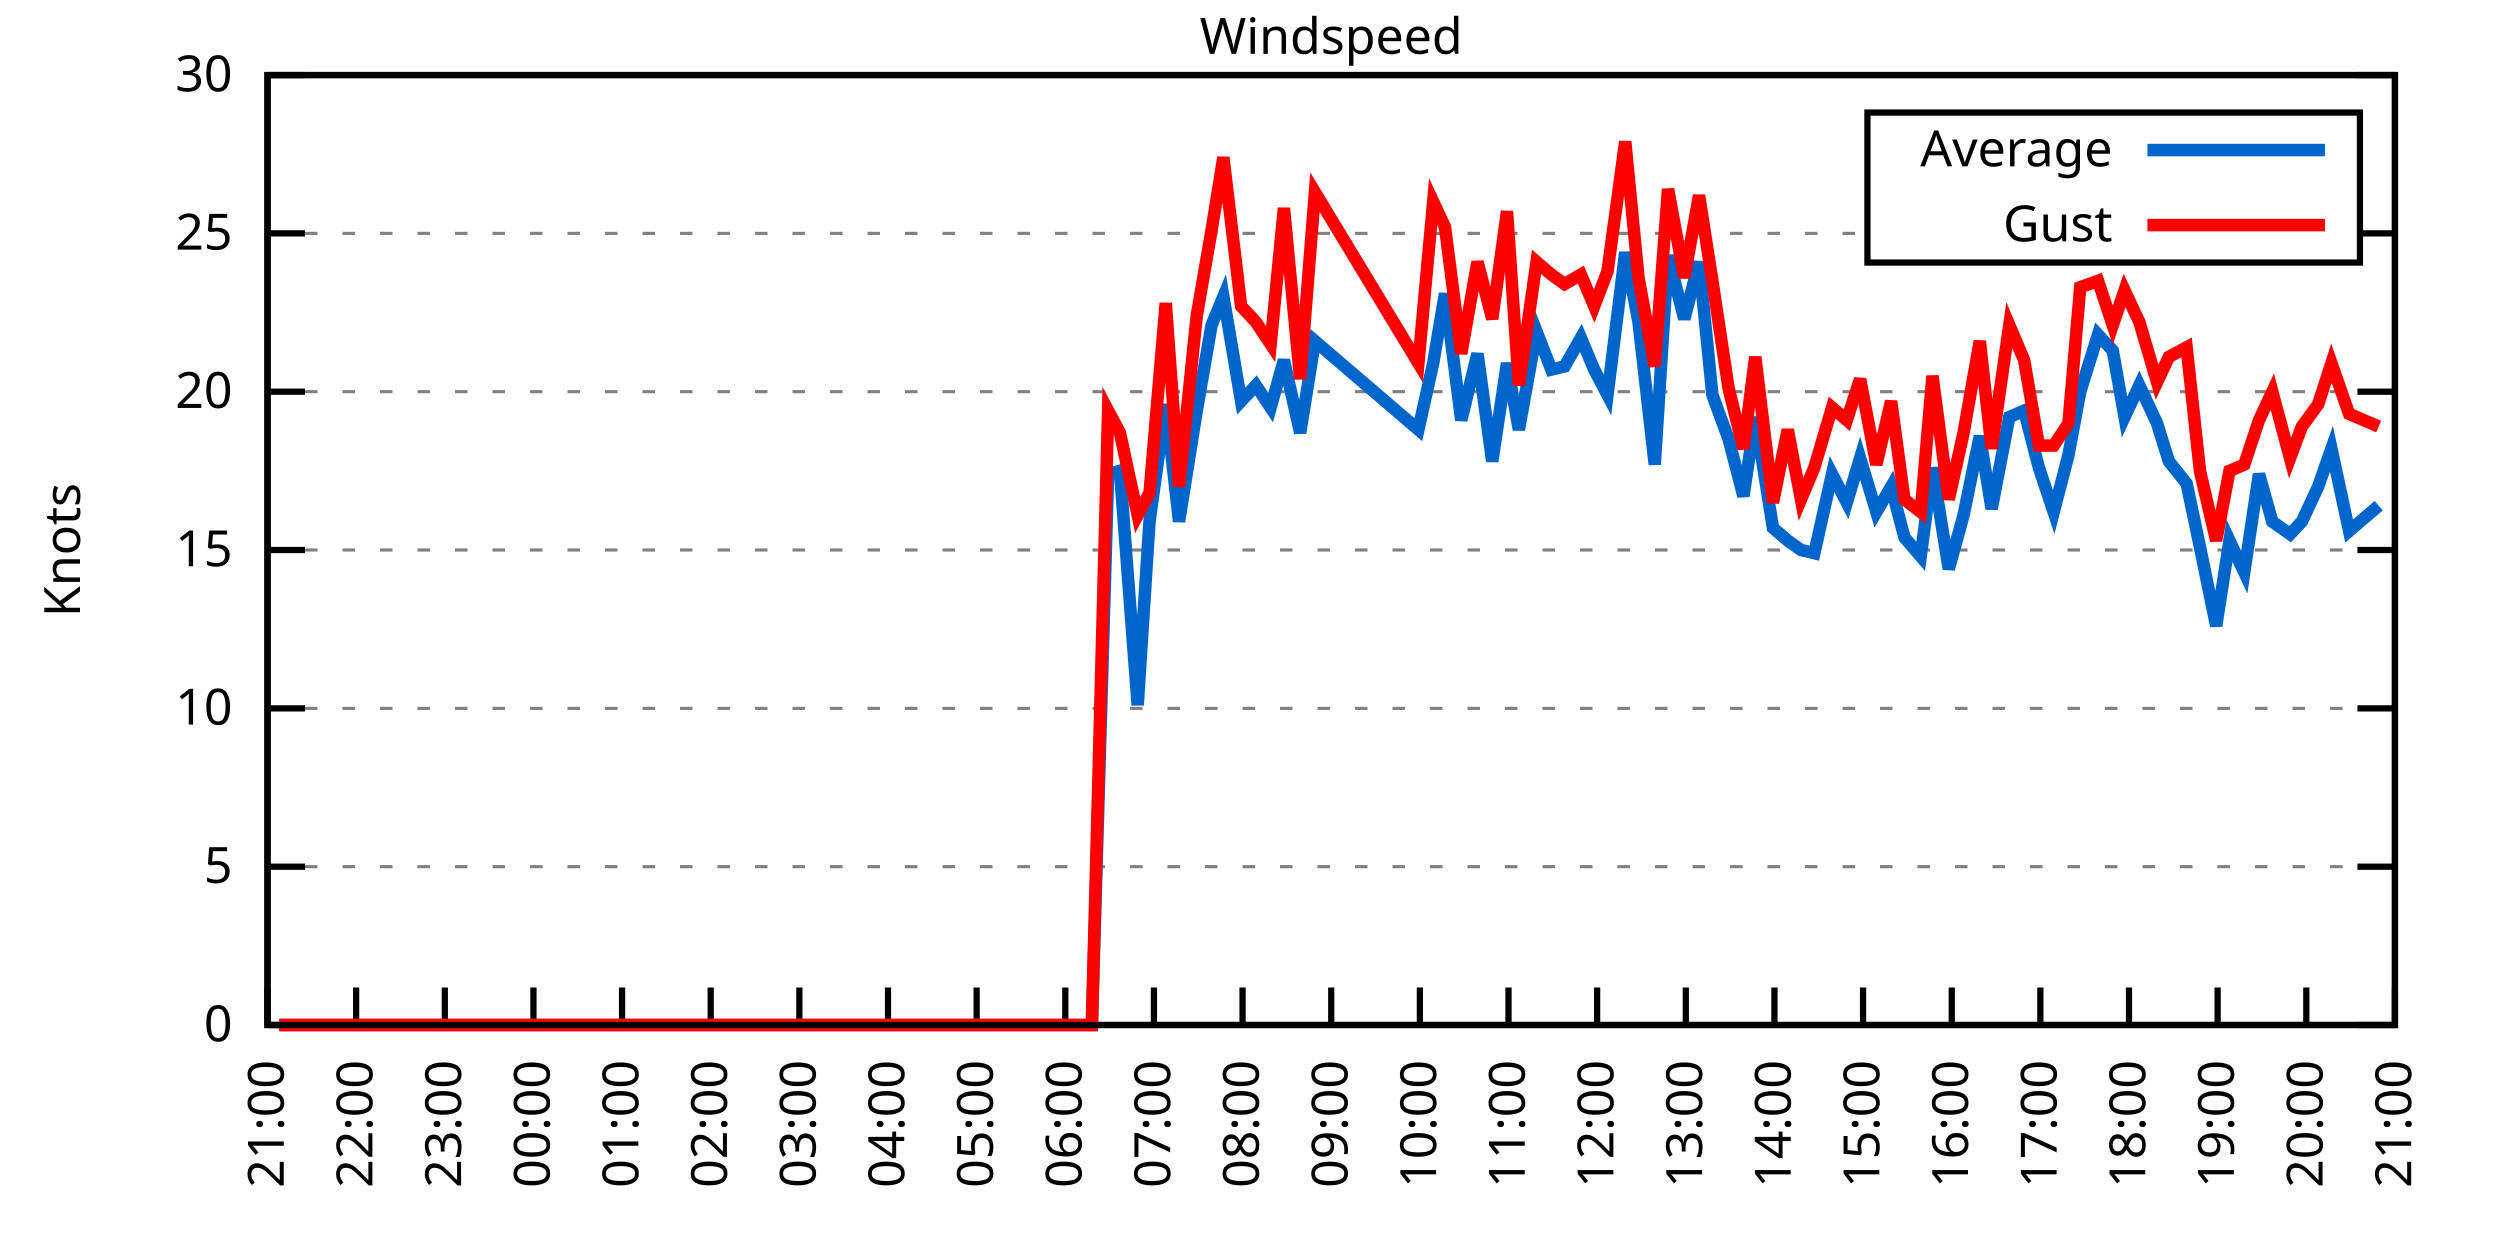
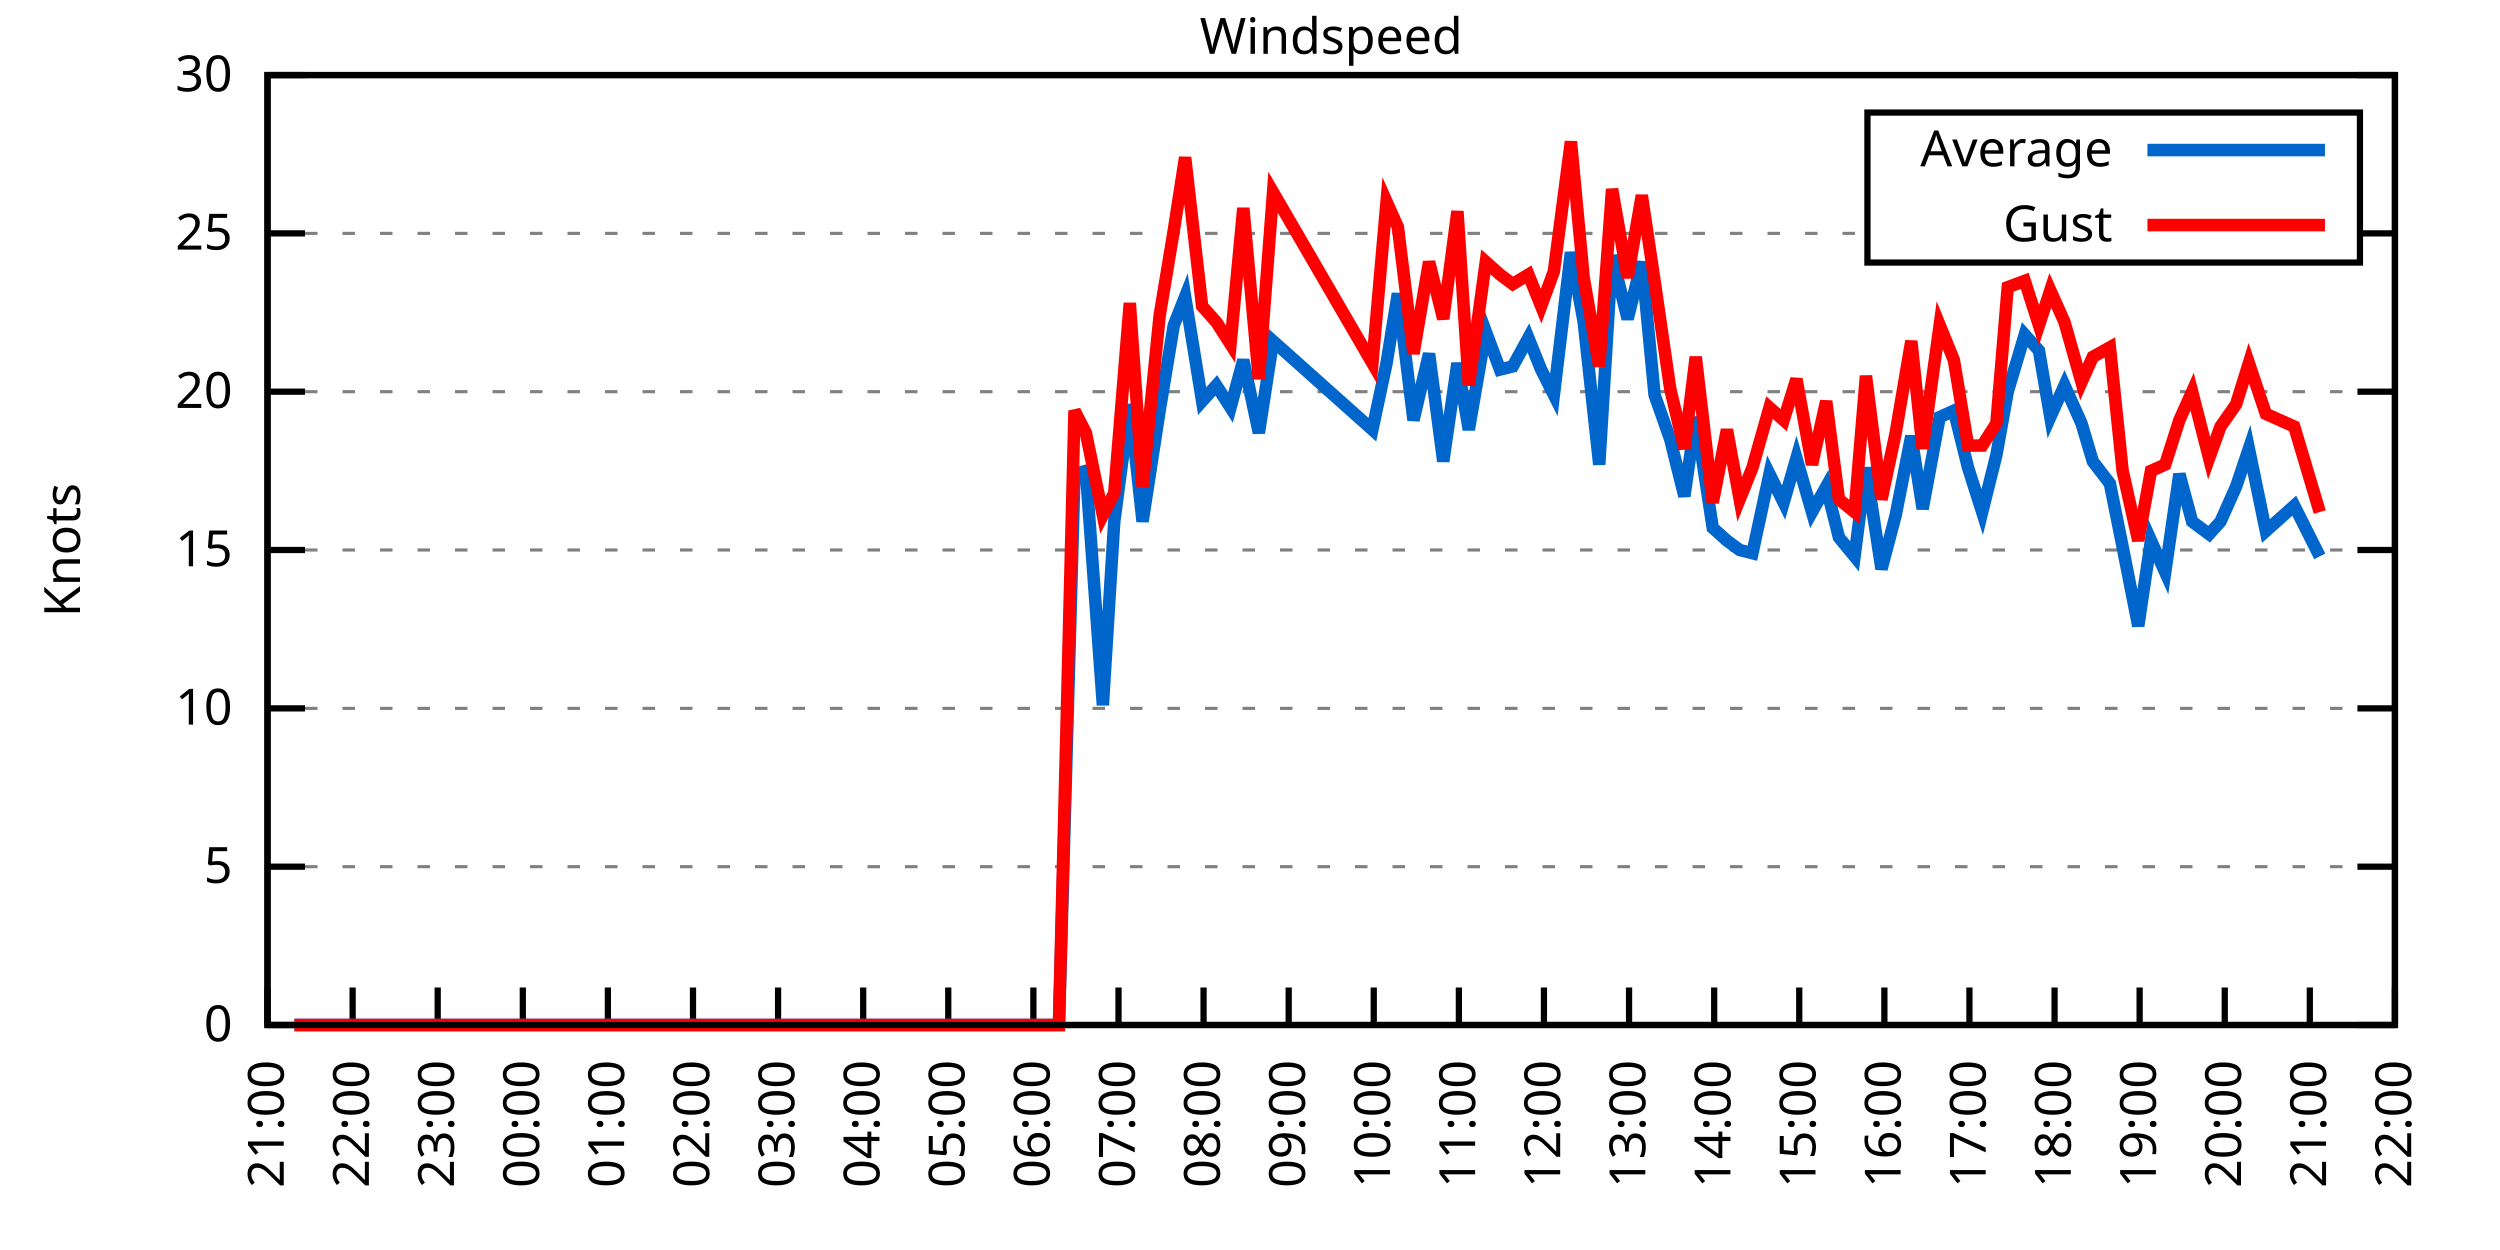
<svg xmlns="http://www.w3.org/2000/svg" xmlns:xlink="http://www.w3.org/1999/xlink" width="400" height="200" viewBox="0 0 400 200">
  <g id="gnuplot_canvas">
    <rect x="0" y="0" width="400" height="200" fill="none" />
    <defs>
      <circle id="gpDot" r="0.5" stroke-width="0.5" stroke="currentColor" />
      <path id="gpPt0" stroke-width="0.333" stroke="currentColor" d="M-1,0 h2 M0,-1 v2" />
      <path id="gpPt1" stroke-width="0.333" stroke="currentColor" d="M-1,-1 L1,1 M1,-1 L-1,1" />
      <path id="gpPt2" stroke-width="0.333" stroke="currentColor" d="M-1,0 L1,0 M0,-1 L0,1 M-1,-1 L1,1 M-1,1 L1,-1" />
      <rect id="gpPt3" stroke-width="0.333" stroke="currentColor" x="-1" y="-1" width="2" height="2" />
      <rect id="gpPt4" stroke-width="0.333" stroke="currentColor" fill="currentColor" x="-1" y="-1" width="2" height="2" />
      <circle id="gpPt5" stroke-width="0.333" stroke="currentColor" cx="0" cy="0" r="1" />
      <use xlink:href="#gpPt5" id="gpPt6" fill="currentColor" stroke="none" />
      <path id="gpPt7" stroke-width="0.333" stroke="currentColor" d="M0,-1.33 L-1.33,0.67 L1.33,0.67 z" />
      <use xlink:href="#gpPt7" id="gpPt8" fill="currentColor" stroke="none" />
      <use xlink:href="#gpPt7" id="gpPt9" stroke="currentColor" transform="rotate(180)" />
      <use xlink:href="#gpPt9" id="gpPt10" fill="currentColor" stroke="none" />
      <use xlink:href="#gpPt3" id="gpPt11" stroke="currentColor" transform="rotate(45)" />
      <use xlink:href="#gpPt11" id="gpPt12" fill="currentColor" stroke="none" />
      <path id="gpPt13" stroke-width="0.333" stroke="currentColor" d="M0,1.330 L1.265,0.411 L0.782,-1.067 L-0.782,-1.076 L-1.265,0.411 z" />
      <use xlink:href="#gpPt13" id="gpPt14" fill="currentColor" stroke="none" />
      <filter id="textbox" filterUnits="objectBoundingBox" x="0" y="0" height="1" width="1">
        <feFlood flood-color="white" flood-opacity="1" result="bgnd" />
        <feComposite in="SourceGraphic" in2="bgnd" operator="atop" />
      </filter>
      <filter id="greybox" filterUnits="objectBoundingBox" x="0" y="0" height="1" width="1">
        <feFlood flood-color="lightgrey" flood-opacity="1" result="grey" />
        <feComposite in="SourceGraphic" in2="grey" operator="atop" />
      </filter>
    </defs>
    <g fill="none" color="white" stroke="currentColor" stroke-width="1.00" stroke-linecap="butt" stroke-linejoin="miter">
</g>
    <g fill="none" color="black" stroke="currentColor" stroke-width="1.00" stroke-linecap="butt" stroke-linejoin="miter">
      <g stroke="none" shape-rendering="crispEdges">
        <polygon fill="rgb(255, 255, 255)" points="42.80,164.00 383.18,164.00 383.18,12.02 42.80,12.02 " />
      </g>
    </g>
    <g fill="none" color="black" stroke="currentColor" stroke-width="1.00" stroke-linecap="butt" stroke-linejoin="miter">
</g>
    <g fill="none" color="black" stroke="black" stroke-width="0.50" stroke-linecap="butt" stroke-linejoin="miter">
</g>
    <g fill="none" color="gray" stroke="currentColor" stroke-width="0.50" stroke-linecap="butt" stroke-linejoin="miter">
      <path stroke="gray" stroke-dasharray="2,4" class="gridline" d="M42.80,164.00 L383.19,164.00  " />
    </g>
    <g fill="none" color="gray" stroke="gray" stroke-width="1.00" stroke-linecap="butt" stroke-linejoin="miter">
</g>
    <g fill="none" color="black" stroke="currentColor" stroke-width="1.00" stroke-linecap="butt" stroke-linejoin="miter">
      <path stroke="black" d="M42.80,164.00 L48.80,164.00 M383.19,164.00 L377.19,164.00  " />
      <g transform="translate(37.20,166.60)" stroke="none" fill="black" font-family="Sans" font-size="8.00" text-anchor="end">
        <text>
          <tspan font-family="Sans"> 0</tspan>
        </text>
      </g>
    </g>
    <g fill="none" color="black" stroke="currentColor" stroke-width="1.00" stroke-linecap="butt" stroke-linejoin="miter">
</g>
    <g fill="none" color="black" stroke="black" stroke-width="0.50" stroke-linecap="butt" stroke-linejoin="miter">
</g>
    <g fill="none" color="gray" stroke="currentColor" stroke-width="0.50" stroke-linecap="butt" stroke-linejoin="miter">
      <path stroke="gray" stroke-dasharray="2,4" class="gridline" d="M42.80,138.67 L383.19,138.67  " />
    </g>
    <g fill="none" color="gray" stroke="gray" stroke-width="1.00" stroke-linecap="butt" stroke-linejoin="miter">
</g>
    <g fill="none" color="black" stroke="currentColor" stroke-width="1.00" stroke-linecap="butt" stroke-linejoin="miter">
      <path stroke="black" d="M42.80,138.67 L48.80,138.67 M383.19,138.67 L377.19,138.67  " />
      <g transform="translate(37.20,141.27)" stroke="none" fill="black" font-family="Sans" font-size="8.00" text-anchor="end">
        <text>
          <tspan font-family="Sans"> 5</tspan>
        </text>
      </g>
    </g>
    <g fill="none" color="black" stroke="currentColor" stroke-width="1.00" stroke-linecap="butt" stroke-linejoin="miter">
</g>
    <g fill="none" color="black" stroke="black" stroke-width="0.50" stroke-linecap="butt" stroke-linejoin="miter">
</g>
    <g fill="none" color="gray" stroke="currentColor" stroke-width="0.50" stroke-linecap="butt" stroke-linejoin="miter">
      <path stroke="gray" stroke-dasharray="2,4" class="gridline" d="M42.80,113.34 L383.19,113.34  " />
    </g>
    <g fill="none" color="gray" stroke="gray" stroke-width="1.00" stroke-linecap="butt" stroke-linejoin="miter">
</g>
    <g fill="none" color="black" stroke="currentColor" stroke-width="1.00" stroke-linecap="butt" stroke-linejoin="miter">
      <path stroke="black" d="M42.80,113.34 L48.80,113.34 M383.19,113.34 L377.19,113.34  " />
      <g transform="translate(37.20,115.94)" stroke="none" fill="black" font-family="Sans" font-size="8.00" text-anchor="end">
        <text>
          <tspan font-family="Sans"> 10</tspan>
        </text>
      </g>
    </g>
    <g fill="none" color="black" stroke="currentColor" stroke-width="1.00" stroke-linecap="butt" stroke-linejoin="miter">
</g>
    <g fill="none" color="black" stroke="black" stroke-width="0.50" stroke-linecap="butt" stroke-linejoin="miter">
</g>
    <g fill="none" color="gray" stroke="currentColor" stroke-width="0.50" stroke-linecap="butt" stroke-linejoin="miter">
      <path stroke="gray" stroke-dasharray="2,4" class="gridline" d="M42.80,88.00 L383.19,88.00  " />
    </g>
    <g fill="none" color="gray" stroke="gray" stroke-width="1.00" stroke-linecap="butt" stroke-linejoin="miter">
</g>
    <g fill="none" color="black" stroke="currentColor" stroke-width="1.00" stroke-linecap="butt" stroke-linejoin="miter">
      <path stroke="black" d="M42.80,88.00 L48.80,88.00 M383.19,88.00 L377.19,88.00  " />
      <g transform="translate(37.20,90.60)" stroke="none" fill="black" font-family="Sans" font-size="8.00" text-anchor="end">
        <text>
          <tspan font-family="Sans"> 15</tspan>
        </text>
      </g>
    </g>
    <g fill="none" color="black" stroke="currentColor" stroke-width="1.00" stroke-linecap="butt" stroke-linejoin="miter">
</g>
    <g fill="none" color="black" stroke="black" stroke-width="0.50" stroke-linecap="butt" stroke-linejoin="miter">
</g>
    <g fill="none" color="gray" stroke="currentColor" stroke-width="0.50" stroke-linecap="butt" stroke-linejoin="miter">
      <path stroke="gray" stroke-dasharray="2,4" class="gridline" d="M42.80,62.67 L383.19,62.67  " />
    </g>
    <g fill="none" color="gray" stroke="gray" stroke-width="1.00" stroke-linecap="butt" stroke-linejoin="miter">
</g>
    <g fill="none" color="black" stroke="currentColor" stroke-width="1.00" stroke-linecap="butt" stroke-linejoin="miter">
      <path stroke="black" d="M42.80,62.67 L48.80,62.67 M383.19,62.67 L377.19,62.67  " />
      <g transform="translate(37.20,65.27)" stroke="none" fill="black" font-family="Sans" font-size="8.00" text-anchor="end">
        <text>
          <tspan font-family="Sans"> 20</tspan>
        </text>
      </g>
    </g>
    <g fill="none" color="black" stroke="currentColor" stroke-width="1.00" stroke-linecap="butt" stroke-linejoin="miter">
</g>
    <g fill="none" color="black" stroke="black" stroke-width="0.50" stroke-linecap="butt" stroke-linejoin="miter">
</g>
    <g fill="none" color="gray" stroke="currentColor" stroke-width="0.50" stroke-linecap="butt" stroke-linejoin="miter">
      <path stroke="gray" stroke-dasharray="2,4" class="gridline" d="M42.80,37.34 L298.79,37.34 M377.59,37.34 L383.19,37.34  " />
    </g>
    <g fill="none" color="gray" stroke="gray" stroke-width="1.00" stroke-linecap="butt" stroke-linejoin="miter">
</g>
    <g fill="none" color="black" stroke="currentColor" stroke-width="1.00" stroke-linecap="butt" stroke-linejoin="miter">
      <path stroke="black" d="M42.80,37.34 L48.80,37.34 M383.19,37.34 L377.19,37.34  " />
      <g transform="translate(37.20,39.94)" stroke="none" fill="black" font-family="Sans" font-size="8.00" text-anchor="end">
        <text>
          <tspan font-family="Sans"> 25</tspan>
        </text>
      </g>
    </g>
    <g fill="none" color="black" stroke="currentColor" stroke-width="1.00" stroke-linecap="butt" stroke-linejoin="miter">
</g>
    <g fill="none" color="black" stroke="black" stroke-width="0.50" stroke-linecap="butt" stroke-linejoin="miter">
</g>
    <g fill="none" color="gray" stroke="currentColor" stroke-width="0.50" stroke-linecap="butt" stroke-linejoin="miter">
      <path stroke="gray" stroke-dasharray="2,4" class="gridline" d="M42.80,12.01 L383.19,12.01  " />
    </g>
    <g fill="none" color="gray" stroke="gray" stroke-width="1.00" stroke-linecap="butt" stroke-linejoin="miter">
</g>
    <g fill="none" color="black" stroke="currentColor" stroke-width="1.00" stroke-linecap="butt" stroke-linejoin="miter">
      <path stroke="black" d="M42.80,12.01 L48.80,12.01 M383.19,12.01 L377.19,12.01  " />
      <g transform="translate(37.20,14.61)" stroke="none" fill="black" font-family="Sans" font-size="8.00" text-anchor="end">
        <text>
          <tspan font-family="Sans"> 30</tspan>
        </text>
      </g>
    </g>
    <g fill="none" color="black" stroke="currentColor" stroke-width="1.00" stroke-linecap="butt" stroke-linejoin="miter">
      <path stroke="black" d="M42.80,164.00 L42.80,158.00  " />
      <g transform="translate(45.40,169.60) rotate(270.00)" stroke="none" fill="black" font-family="Sans" font-size="8.00" text-anchor="end">
        <text>
          <tspan font-family="Sans">21:00</tspan>
        </text>
      </g>
    </g>
    <g fill="none" color="black" stroke="currentColor" stroke-width="1.00" stroke-linecap="butt" stroke-linejoin="miter">
-       <path stroke="black" d="M56.98,164.00 L56.98,158.00  " />
-       <g transform="translate(59.58,169.60) rotate(270.00)" stroke="none" fill="black" font-family="Sans" font-size="8.00" text-anchor="end">
+       <path stroke="black" d="M56.42,164.00 L56.42,158.00  " />
+       <g transform="translate(59.02,169.60) rotate(270.00)" stroke="none" fill="black" font-family="Sans" font-size="8.00" text-anchor="end">
        <text>
          <tspan font-family="Sans">22:00</tspan>
        </text>
      </g>
    </g>
    <g fill="none" color="black" stroke="currentColor" stroke-width="1.00" stroke-linecap="butt" stroke-linejoin="miter">
-       <path stroke="black" d="M71.17,164.00 L71.17,158.00  " />
-       <g transform="translate(73.77,169.60) rotate(270.00)" stroke="none" fill="black" font-family="Sans" font-size="8.00" text-anchor="end">
+       <path stroke="black" d="M70.03,164.00 L70.03,158.00  " />
+       <g transform="translate(72.63,169.60) rotate(270.00)" stroke="none" fill="black" font-family="Sans" font-size="8.00" text-anchor="end">
        <text>
          <tspan font-family="Sans">23:00</tspan>
        </text>
      </g>
    </g>
    <g fill="none" color="black" stroke="currentColor" stroke-width="1.00" stroke-linecap="butt" stroke-linejoin="miter">
-       <path stroke="black" d="M85.35,164.00 L85.35,158.00  " />
-       <g transform="translate(87.95,169.60) rotate(270.00)" stroke="none" fill="black" font-family="Sans" font-size="8.00" text-anchor="end">
+       <path stroke="black" d="M83.65,164.00 L83.65,158.00  " />
+       <g transform="translate(86.25,169.60) rotate(270.00)" stroke="none" fill="black" font-family="Sans" font-size="8.00" text-anchor="end">
        <text>
          <tspan font-family="Sans">00:00</tspan>
        </text>
      </g>
    </g>
    <g fill="none" color="black" stroke="currentColor" stroke-width="1.00" stroke-linecap="butt" stroke-linejoin="miter">
-       <path stroke="black" d="M99.53,164.00 L99.53,158.00  " />
-       <g transform="translate(102.13,169.60) rotate(270.00)" stroke="none" fill="black" font-family="Sans" font-size="8.00" text-anchor="end">
+       <path stroke="black" d="M97.26,164.00 L97.26,158.00  " />
+       <g transform="translate(99.86,169.60) rotate(270.00)" stroke="none" fill="black" font-family="Sans" font-size="8.00" text-anchor="end">
        <text>
          <tspan font-family="Sans">01:00</tspan>
        </text>
      </g>
    </g>
    <g fill="none" color="black" stroke="currentColor" stroke-width="1.00" stroke-linecap="butt" stroke-linejoin="miter">
-       <path stroke="black" d="M113.71,164.00 L113.71,158.00  " />
-       <g transform="translate(116.31,169.60) rotate(270.00)" stroke="none" fill="black" font-family="Sans" font-size="8.00" text-anchor="end">
+       <path stroke="black" d="M110.88,164.00 L110.88,158.00  " />
+       <g transform="translate(113.48,169.60) rotate(270.00)" stroke="none" fill="black" font-family="Sans" font-size="8.00" text-anchor="end">
        <text>
          <tspan font-family="Sans">02:00</tspan>
        </text>
      </g>
    </g>
    <g fill="none" color="black" stroke="currentColor" stroke-width="1.00" stroke-linecap="butt" stroke-linejoin="miter">
-       <path stroke="black" d="M127.90,164.00 L127.90,158.00  " />
-       <g transform="translate(130.50,169.60) rotate(270.00)" stroke="none" fill="black" font-family="Sans" font-size="8.00" text-anchor="end">
+       <path stroke="black" d="M124.49,164.00 L124.49,158.00  " />
+       <g transform="translate(127.09,169.60) rotate(270.00)" stroke="none" fill="black" font-family="Sans" font-size="8.00" text-anchor="end">
        <text>
          <tspan font-family="Sans">03:00</tspan>
        </text>
      </g>
    </g>
    <g fill="none" color="black" stroke="currentColor" stroke-width="1.00" stroke-linecap="butt" stroke-linejoin="miter">
-       <path stroke="black" d="M142.08,164.00 L142.08,158.00  " />
-       <g transform="translate(144.68,169.60) rotate(270.00)" stroke="none" fill="black" font-family="Sans" font-size="8.00" text-anchor="end">
+       <path stroke="black" d="M138.11,164.00 L138.11,158.00  " />
+       <g transform="translate(140.71,169.60) rotate(270.00)" stroke="none" fill="black" font-family="Sans" font-size="8.00" text-anchor="end">
        <text>
          <tspan font-family="Sans">04:00</tspan>
        </text>
      </g>
    </g>
    <g fill="none" color="black" stroke="currentColor" stroke-width="1.00" stroke-linecap="butt" stroke-linejoin="miter">
-       <path stroke="black" d="M156.26,164.00 L156.26,158.00  " />
-       <g transform="translate(158.86,169.60) rotate(270.00)" stroke="none" fill="black" font-family="Sans" font-size="8.00" text-anchor="end">
+       <path stroke="black" d="M151.72,164.00 L151.72,158.00  " />
+       <g transform="translate(154.32,169.60) rotate(270.00)" stroke="none" fill="black" font-family="Sans" font-size="8.00" text-anchor="end">
        <text>
          <tspan font-family="Sans">05:00</tspan>
        </text>
      </g>
    </g>
    <g fill="none" color="black" stroke="currentColor" stroke-width="1.00" stroke-linecap="butt" stroke-linejoin="miter">
-       <path stroke="black" d="M170.45,164.00 L170.45,158.00  " />
-       <g transform="translate(173.05,169.60) rotate(270.00)" stroke="none" fill="black" font-family="Sans" font-size="8.00" text-anchor="end">
+       <path stroke="black" d="M165.34,164.00 L165.34,158.00  " />
+       <g transform="translate(167.94,169.60) rotate(270.00)" stroke="none" fill="black" font-family="Sans" font-size="8.00" text-anchor="end">
        <text>
          <tspan font-family="Sans">06:00</tspan>
        </text>
      </g>
    </g>
    <g fill="none" color="black" stroke="currentColor" stroke-width="1.00" stroke-linecap="butt" stroke-linejoin="miter">
-       <path stroke="black" d="M184.63,164.00 L184.63,158.00  " />
-       <g transform="translate(187.23,169.60) rotate(270.00)" stroke="none" fill="black" font-family="Sans" font-size="8.00" text-anchor="end">
+       <path stroke="black" d="M178.96,164.00 L178.96,158.00  " />
+       <g transform="translate(181.56,169.60) rotate(270.00)" stroke="none" fill="black" font-family="Sans" font-size="8.00" text-anchor="end">
        <text>
          <tspan font-family="Sans">07:00</tspan>
        </text>
      </g>
    </g>
    <g fill="none" color="black" stroke="currentColor" stroke-width="1.00" stroke-linecap="butt" stroke-linejoin="miter">
-       <path stroke="black" d="M198.81,164.00 L198.81,158.00  " />
-       <g transform="translate(201.41,169.60) rotate(270.00)" stroke="none" fill="black" font-family="Sans" font-size="8.00" text-anchor="end">
+       <path stroke="black" d="M192.57,164.00 L192.57,158.00  " />
+       <g transform="translate(195.17,169.60) rotate(270.00)" stroke="none" fill="black" font-family="Sans" font-size="8.00" text-anchor="end">
        <text>
          <tspan font-family="Sans">08:00</tspan>
        </text>
      </g>
    </g>
    <g fill="none" color="black" stroke="currentColor" stroke-width="1.00" stroke-linecap="butt" stroke-linejoin="miter">
-       <path stroke="black" d="M213.00,164.00 L213.00,158.00  " />
-       <g transform="translate(215.60,169.60) rotate(270.00)" stroke="none" fill="black" font-family="Sans" font-size="8.00" text-anchor="end">
+       <path stroke="black" d="M206.19,164.00 L206.19,158.00  " />
+       <g transform="translate(208.79,169.60) rotate(270.00)" stroke="none" fill="black" font-family="Sans" font-size="8.00" text-anchor="end">
        <text>
          <tspan font-family="Sans">09:00</tspan>
        </text>
      </g>
    </g>
    <g fill="none" color="black" stroke="currentColor" stroke-width="1.00" stroke-linecap="butt" stroke-linejoin="miter">
-       <path stroke="black" d="M227.18,164.00 L227.18,158.00  " />
-       <g transform="translate(229.78,169.60) rotate(270.00)" stroke="none" fill="black" font-family="Sans" font-size="8.00" text-anchor="end">
+       <path stroke="black" d="M219.80,164.00 L219.80,158.00  " />
+       <g transform="translate(222.40,169.60) rotate(270.00)" stroke="none" fill="black" font-family="Sans" font-size="8.00" text-anchor="end">
        <text>
          <tspan font-family="Sans">10:00</tspan>
        </text>
      </g>
    </g>
    <g fill="none" color="black" stroke="currentColor" stroke-width="1.00" stroke-linecap="butt" stroke-linejoin="miter">
-       <path stroke="black" d="M241.36,164.00 L241.36,158.00  " />
-       <g transform="translate(243.96,169.60) rotate(270.00)" stroke="none" fill="black" font-family="Sans" font-size="8.00" text-anchor="end">
+       <path stroke="black" d="M233.42,164.00 L233.42,158.00  " />
+       <g transform="translate(236.02,169.60) rotate(270.00)" stroke="none" fill="black" font-family="Sans" font-size="8.00" text-anchor="end">
        <text>
          <tspan font-family="Sans">11:00</tspan>
        </text>
      </g>
    </g>
    <g fill="none" color="black" stroke="currentColor" stroke-width="1.00" stroke-linecap="butt" stroke-linejoin="miter">
-       <path stroke="black" d="M255.54,164.00 L255.54,158.00  " />
-       <g transform="translate(258.14,169.60) rotate(270.00)" stroke="none" fill="black" font-family="Sans" font-size="8.00" text-anchor="end">
+       <path stroke="black" d="M247.03,164.00 L247.03,158.00  " />
+       <g transform="translate(249.63,169.60) rotate(270.00)" stroke="none" fill="black" font-family="Sans" font-size="8.00" text-anchor="end">
        <text>
          <tspan font-family="Sans">12:00</tspan>
        </text>
      </g>
    </g>
    <g fill="none" color="black" stroke="currentColor" stroke-width="1.00" stroke-linecap="butt" stroke-linejoin="miter">
-       <path stroke="black" d="M269.73,164.00 L269.73,158.00  " />
-       <g transform="translate(272.33,169.60) rotate(270.00)" stroke="none" fill="black" font-family="Sans" font-size="8.00" text-anchor="end">
+       <path stroke="black" d="M260.65,164.00 L260.65,158.00  " />
+       <g transform="translate(263.25,169.60) rotate(270.00)" stroke="none" fill="black" font-family="Sans" font-size="8.00" text-anchor="end">
        <text>
          <tspan font-family="Sans">13:00</tspan>
        </text>
      </g>
    </g>
    <g fill="none" color="black" stroke="currentColor" stroke-width="1.00" stroke-linecap="butt" stroke-linejoin="miter">
-       <path stroke="black" d="M283.91,164.00 L283.91,158.00  " />
-       <g transform="translate(286.51,169.60) rotate(270.00)" stroke="none" fill="black" font-family="Sans" font-size="8.00" text-anchor="end">
+       <path stroke="black" d="M274.27,164.00 L274.27,158.00  " />
+       <g transform="translate(276.87,169.60) rotate(270.00)" stroke="none" fill="black" font-family="Sans" font-size="8.00" text-anchor="end">
        <text>
          <tspan font-family="Sans">14:00</tspan>
        </text>
      </g>
    </g>
    <g fill="none" color="black" stroke="currentColor" stroke-width="1.00" stroke-linecap="butt" stroke-linejoin="miter">
-       <path stroke="black" d="M298.09,164.00 L298.09,158.00  " />
-       <g transform="translate(300.69,169.60) rotate(270.00)" stroke="none" fill="black" font-family="Sans" font-size="8.00" text-anchor="end">
+       <path stroke="black" d="M287.88,164.00 L287.88,158.00  " />
+       <g transform="translate(290.48,169.60) rotate(270.00)" stroke="none" fill="black" font-family="Sans" font-size="8.00" text-anchor="end">
        <text>
          <tspan font-family="Sans">15:00</tspan>
        </text>
      </g>
    </g>
    <g fill="none" color="black" stroke="currentColor" stroke-width="1.00" stroke-linecap="butt" stroke-linejoin="miter">
-       <path stroke="black" d="M312.28,164.00 L312.28,158.00  " />
-       <g transform="translate(314.88,169.60) rotate(270.00)" stroke="none" fill="black" font-family="Sans" font-size="8.00" text-anchor="end">
+       <path stroke="black" d="M301.50,164.00 L301.50,158.00  " />
+       <g transform="translate(304.10,169.60) rotate(270.00)" stroke="none" fill="black" font-family="Sans" font-size="8.00" text-anchor="end">
        <text>
          <tspan font-family="Sans">16:00</tspan>
        </text>
      </g>
    </g>
    <g fill="none" color="black" stroke="currentColor" stroke-width="1.00" stroke-linecap="butt" stroke-linejoin="miter">
-       <path stroke="black" d="M326.46,164.00 L326.46,158.00  " />
-       <g transform="translate(329.06,169.60) rotate(270.00)" stroke="none" fill="black" font-family="Sans" font-size="8.00" text-anchor="end">
+       <path stroke="black" d="M315.11,164.00 L315.11,158.00  " />
+       <g transform="translate(317.71,169.60) rotate(270.00)" stroke="none" fill="black" font-family="Sans" font-size="8.00" text-anchor="end">
        <text>
          <tspan font-family="Sans">17:00</tspan>
        </text>
      </g>
    </g>
    <g fill="none" color="black" stroke="currentColor" stroke-width="1.00" stroke-linecap="butt" stroke-linejoin="miter">
-       <path stroke="black" d="M340.64,164.00 L340.64,158.00  " />
-       <g transform="translate(343.24,169.60) rotate(270.00)" stroke="none" fill="black" font-family="Sans" font-size="8.00" text-anchor="end">
+       <path stroke="black" d="M328.73,164.00 L328.73,158.00  " />
+       <g transform="translate(331.33,169.60) rotate(270.00)" stroke="none" fill="black" font-family="Sans" font-size="8.00" text-anchor="end">
        <text>
          <tspan font-family="Sans">18:00</tspan>
        </text>
      </g>
    </g>
    <g fill="none" color="black" stroke="currentColor" stroke-width="1.00" stroke-linecap="butt" stroke-linejoin="miter">
-       <path stroke="black" d="M354.82,164.00 L354.82,158.00  " />
-       <g transform="translate(357.42,169.60) rotate(270.00)" stroke="none" fill="black" font-family="Sans" font-size="8.00" text-anchor="end">
+       <path stroke="black" d="M342.34,164.00 L342.34,158.00  " />
+       <g transform="translate(344.94,169.60) rotate(270.00)" stroke="none" fill="black" font-family="Sans" font-size="8.00" text-anchor="end">
        <text>
          <tspan font-family="Sans">19:00</tspan>
        </text>
      </g>
    </g>
    <g fill="none" color="black" stroke="currentColor" stroke-width="1.00" stroke-linecap="butt" stroke-linejoin="miter">
-       <path stroke="black" d="M369.01,164.00 L369.01,158.00  " />
-       <g transform="translate(371.61,169.60) rotate(270.00)" stroke="none" fill="black" font-family="Sans" font-size="8.00" text-anchor="end">
+       <path stroke="black" d="M355.96,164.00 L355.96,158.00  " />
+       <g transform="translate(358.56,169.60) rotate(270.00)" stroke="none" fill="black" font-family="Sans" font-size="8.00" text-anchor="end">
        <text>
          <tspan font-family="Sans">20:00</tspan>
+         </text>
+       </g>
+     </g>
+     <g fill="none" color="black" stroke="currentColor" stroke-width="1.00" stroke-linecap="butt" stroke-linejoin="miter">
+       <path stroke="black" d="M369.57,164.00 L369.57,158.00  " />
+       <g transform="translate(372.17,169.60) rotate(270.00)" stroke="none" fill="black" font-family="Sans" font-size="8.00" text-anchor="end">
+         <text>
+           <tspan font-family="Sans">21:00</tspan>
        </text>
      </g>
    </g>
    <g fill="none" color="black" stroke="currentColor" stroke-width="1.00" stroke-linecap="butt" stroke-linejoin="miter">
      <path stroke="black" d="M383.19,164.00 L383.19,158.00  " />
      <g transform="translate(385.79,169.60) rotate(270.00)" stroke="none" fill="black" font-family="Sans" font-size="8.00" text-anchor="end">
        <text>
-           <tspan font-family="Sans">21:00</tspan>
+           <tspan font-family="Sans">22:00</tspan>
        </text>
      </g>
    </g>
    <g fill="none" color="black" stroke="currentColor" stroke-width="1.00" stroke-linecap="butt" stroke-linejoin="miter">
</g>
    <g fill="none" color="black" stroke="currentColor" stroke-width="1.00" stroke-linecap="butt" stroke-linejoin="miter">
      <path stroke="black" d="M42.80,12.01 L42.80,164.00 L383.19,164.00 L383.19,12.01 L42.80,12.01 Z  " />
    </g>
    <g fill="none" color="black" stroke="currentColor" stroke-width="1.00" stroke-linecap="butt" stroke-linejoin="miter">
</g>
    <g fill="none" color="black" stroke="currentColor" stroke-width="1.00" stroke-linecap="butt" stroke-linejoin="miter">
      <path stroke="black" d="M298.79,42.01 L298.79,18.01 L377.59,18.01 L377.59,42.01 L298.79,42.01 Z  " />
    </g>
    <g id="Windspeed_plot_1">
      <g fill="none" color="white" stroke="black" stroke-width="2.00" stroke-linecap="butt" stroke-linejoin="miter">
</g>
      <g fill="none" color="black" stroke="currentColor" stroke-width="2.00" stroke-linecap="butt" stroke-linejoin="miter">
        <g transform="translate(337.99,26.61)" stroke="none" fill="black" font-family="Sans" font-size="8.00" text-anchor="end">
          <text>
            <tspan font-family="Sans">Average</tspan>
          </text>
        </g>
      </g>
      <g fill="none" color="black" stroke="currentColor" stroke-width="2.00" stroke-linecap="butt" stroke-linejoin="miter">
-         <path stroke="rgb(  0, 102, 204)" d="M343.59,24.01 L371.99,24.01 M44.69,164.00 L47.29,164.00 L49.42,164.00 L52.02,164.00 L54.15,164.00 L56.75,164.00   L58.64,164.00 L61.24,164.00 L63.84,164.00 L66.20,164.00 L68.57,164.00 L70.69,164.00 L72.82,164.00 L75.42,164.00   L77.78,164.00 L80.15,164.00 L82.75,164.00 L85.11,164.00 L87.48,164.00 L89.84,164.00 L92.20,164.00 L94.57,164.00   L96.93,164.00 L99.30,164.00 L100.95,164.00 L103.55,164.00 L106.15,164.00 L108.51,164.00 L110.88,164.00 L113.24,164.00   L115.37,164.00 L117.73,164.00 L122.70,164.00 L124.82,164.00 L126.95,164.00 L130.02,164.00 L132.39,164.00 L134.28,164.00   L137.12,164.00 L139.48,164.00 L141.84,164.00 L144.21,164.00 L146.34,164.00 L148.94,164.00 L151.30,164.00 L153.66,164.00   L155.79,164.00 L158.39,164.00 L160.28,164.00 L162.65,164.00 L165.01,164.00 L167.61,164.00 L169.74,164.00 L172.34,164.00   L174.70,164.00 L177.30,75.85 L179.19,75.34 L182.03,112.83 L183.92,83.45 L186.52,64.70 L188.65,83.45 L191.48,65.71   L193.85,52.03 L195.74,47.47 L198.58,64.19 L200.94,61.66 L203.30,65.21 L205.43,57.61 L208.03,69.26 L210.39,54.57   L226.94,68.75 L229.31,58.11 L231.20,46.97 L233.80,67.23 L236.40,56.59 L238.76,73.82 L241.12,58.11 L243.02,68.75   L245.85,53.05 L248.22,59.13 L250.34,58.62 L252.94,54.06 L255.07,59.13 L257.20,63.18 L260.04,40.38 L262.16,51.53   L264.76,74.33 L266.89,40.89 L269.49,51.02 L271.85,41.90 L273.98,63.18 L276.58,70.27 L278.95,79.39 L280.84,66.73   L283.67,84.46 L286.04,86.49 L288.16,88.00 L290.29,88.51 L293.13,75.85 L295.49,80.41 L297.62,73.31 L300.22,81.93   L302.58,77.87 L304.71,85.98 L307.31,89.02 L309.20,74.83 L311.80,91.04 L314.17,82.43 L316.77,69.77 L318.66,81.42   L321.49,66.73 L323.86,65.71 L326.22,74.83 L328.59,81.93 L330.95,72.81 L332.84,62.67 L335.68,53.55 L338.04,56.09   L339.93,66.73 L342.30,61.66 L345.13,67.74 L347.02,73.82 L349.86,77.37 L351.99,87.50 L354.59,100.16 L356.72,86.49   L359.08,91.55 L361.44,75.85 L363.57,83.45 L366.41,85.47 L368.30,83.45 L370.90,77.87 L373.03,71.79 L375.86,84.97   L380.59,80.91  " />
+         <path stroke="rgb(  0, 102, 204)" d="M343.59,24.01 L371.99,24.01 M47.11,164.00 L49.15,164.00 L51.65,164.00 L53.69,164.00 L56.19,164.00 L58.00,164.00   L60.50,164.00 L63.00,164.00 L65.27,164.00 L67.54,164.00 L69.58,164.00 L71.62,164.00 L74.12,164.00 L76.39,164.00   L78.65,164.00 L81.15,164.00 L83.42,164.00 L85.69,164.00 L87.96,164.00 L90.23,164.00 L92.50,164.00 L94.77,164.00   L97.04,164.00 L98.62,164.00 L101.12,164.00 L103.62,164.00 L105.89,164.00 L108.15,164.00 L110.42,164.00 L112.47,164.00   L114.74,164.00 L119.50,164.00 L121.54,164.00 L123.59,164.00 L126.54,164.00 L128.81,164.00 L130.62,164.00 L133.34,164.00   L135.61,164.00 L137.88,164.00 L140.15,164.00 L142.19,164.00 L144.69,164.00 L146.96,164.00 L149.23,164.00 L151.27,164.00   L153.77,164.00 L155.58,164.00 L157.85,164.00 L160.12,164.00 L162.62,164.00 L164.66,164.00 L167.16,164.00 L169.43,164.00   L171.92,75.85 L173.74,75.34 L176.46,112.83 L178.28,83.45 L180.77,64.70 L182.81,83.45 L185.54,65.71 L187.81,52.03   L189.62,47.47 L192.34,64.19 L194.61,61.66 L196.88,65.21 L198.93,57.61 L201.42,69.26 L203.69,54.57 L219.58,68.75   L221.85,58.11 L223.66,46.97 L226.16,67.23 L228.65,56.59 L230.92,73.82 L233.19,58.11 L235.01,68.75 L237.73,53.05   L240.00,59.13 L242.04,58.62 L244.54,54.06 L246.58,59.13 L248.62,63.18 L251.35,40.38 L253.39,51.53 L255.88,74.33   L257.93,40.89 L260.42,51.02 L262.69,41.90 L264.73,63.18 L267.23,70.27 L269.50,79.39 L271.32,66.73 L274.04,84.46   L276.31,86.49 L278.35,88.00 L280.39,88.51 L283.12,75.85 L285.38,80.41 L287.43,73.31 L289.92,81.93 L292.19,77.87   L294.23,85.98 L296.73,89.02 L298.55,74.83 L301.04,91.04 L303.31,82.43 L305.81,69.77 L307.62,81.42 L310.35,66.73   L312.62,65.71 L314.89,74.83 L317.15,81.93 L319.42,72.81 L321.24,62.67 L323.96,53.55 L326.23,56.09 L328.05,66.73   L330.32,61.66 L333.04,67.74 L334.85,73.82 L337.58,77.37 L339.62,87.50 L342.12,100.16 L344.16,86.49 L346.43,91.55   L348.70,75.85 L350.74,83.45 L353.46,85.47 L355.28,83.45 L357.77,77.87 L359.82,71.79 L362.54,84.97 L367.08,80.91   L371.16,89.02  " />
      </g>
    </g>
    <g id="Windspeed_plot_2">
      <g fill="none" color="black" stroke="currentColor" stroke-width="2.00" stroke-linecap="butt" stroke-linejoin="miter">
        <g transform="translate(337.99,38.61)" stroke="none" fill="black" font-family="Sans" font-size="8.00" text-anchor="end">
          <text>
            <tspan font-family="Sans">Gust</tspan>
          </text>
        </g>
      </g>
      <g fill="none" color="black" stroke="currentColor" stroke-width="2.00" stroke-linecap="butt" stroke-linejoin="miter">
-         <path stroke="rgb(255,   0,   0)" d="M343.59,36.01 L371.99,36.01 M44.69,164.00 L47.29,164.00 L49.42,164.00 L52.02,164.00 L54.15,164.00 L56.75,164.00   L58.64,164.00 L61.24,164.00 L63.84,164.00 L66.20,164.00 L68.57,164.00 L70.69,164.00 L72.82,164.00 L75.42,164.00   L77.78,164.00 L80.15,164.00 L82.75,164.00 L85.11,164.00 L87.48,164.00 L89.84,164.00 L92.20,164.00 L94.57,164.00   L96.93,164.00 L99.30,164.00 L100.95,164.00 L103.55,164.00 L106.15,164.00 L108.51,164.00 L110.88,164.00 L113.24,164.00   L115.37,164.00 L117.73,164.00 L122.70,164.00 L124.82,164.00 L126.95,164.00 L130.02,164.00 L132.39,164.00 L134.28,164.00   L137.12,164.00 L139.48,164.00 L141.84,164.00 L144.21,164.00 L146.34,164.00 L148.94,164.00 L151.30,164.00 L153.66,164.00   L155.79,164.00 L158.39,164.00 L160.28,164.00 L162.65,164.00 L165.01,164.00 L167.61,164.00 L169.74,164.00 L172.34,164.00   L174.70,164.00 L177.30,65.71 L179.19,69.26 L182.03,82.43 L183.92,78.89 L186.52,48.49 L188.65,77.87 L191.48,50.51   L193.85,36.84 L195.74,25.18 L198.58,48.99 L200.94,51.53 L203.30,55.07 L205.43,33.29 L208.03,60.65 L210.39,30.76   L226.94,58.11 L229.31,32.28 L231.20,36.33 L233.80,56.59 L236.40,41.90 L238.76,51.02 L241.12,33.80 L243.02,61.66   L245.85,41.90 L248.22,43.93 L250.34,45.45 L252.94,43.93 L255.07,48.99 L257.20,43.42 L260.04,22.65 L262.16,44.43   L264.76,58.62 L266.89,30.25 L269.49,44.43 L271.85,31.26 L273.98,44.94 L276.58,62.17 L278.95,71.79 L280.84,57.10   L283.67,80.41 L286.04,68.75 L288.16,79.90 L290.29,74.83 L293.13,65.21 L295.49,67.23 L297.62,60.65 L300.22,74.33   L302.58,64.19 L304.71,79.90 L307.31,81.93 L309.20,60.14 L311.80,79.90 L314.17,69.26 L316.77,54.57 L318.66,71.79   L321.49,52.03 L323.86,57.61 L326.22,71.29 L328.59,71.29 L330.95,67.74 L332.84,45.95 L335.68,44.94 L338.04,52.03   L339.93,46.46 L342.30,51.53 L345.13,61.15 L347.02,57.10 L349.86,55.58 L351.99,75.34 L354.59,86.49 L356.72,75.34   L359.08,74.33 L361.44,67.23 L363.57,62.67 L366.41,73.31 L368.30,68.25 L370.90,64.70 L373.03,58.11 L375.86,66.22   L380.59,68.25  " />
+         <path stroke="rgb(255,   0,   0)" d="M343.59,36.01 L371.99,36.01 M47.11,164.00 L49.15,164.00 L51.65,164.00 L53.69,164.00 L56.19,164.00 L58.00,164.00   L60.50,164.00 L63.00,164.00 L65.27,164.00 L67.54,164.00 L69.58,164.00 L71.62,164.00 L74.12,164.00 L76.39,164.00   L78.65,164.00 L81.15,164.00 L83.42,164.00 L85.69,164.00 L87.96,164.00 L90.23,164.00 L92.50,164.00 L94.77,164.00   L97.04,164.00 L98.62,164.00 L101.12,164.00 L103.62,164.00 L105.89,164.00 L108.15,164.00 L110.42,164.00 L112.47,164.00   L114.74,164.00 L119.50,164.00 L121.54,164.00 L123.59,164.00 L126.54,164.00 L128.81,164.00 L130.62,164.00 L133.34,164.00   L135.61,164.00 L137.88,164.00 L140.15,164.00 L142.19,164.00 L144.69,164.00 L146.96,164.00 L149.23,164.00 L151.27,164.00   L153.77,164.00 L155.58,164.00 L157.85,164.00 L160.12,164.00 L162.62,164.00 L164.66,164.00 L167.16,164.00 L169.43,164.00   L171.92,65.71 L173.74,69.26 L176.46,82.43 L178.28,78.89 L180.77,48.49 L182.81,77.87 L185.54,50.51 L187.81,36.84   L189.62,25.18 L192.34,48.99 L194.61,51.53 L196.88,55.07 L198.93,33.29 L201.42,60.65 L203.69,30.76 L219.58,58.11   L221.85,32.28 L223.66,36.33 L226.16,56.59 L228.65,41.90 L230.92,51.02 L233.19,33.80 L235.01,61.66 L237.73,41.90   L240.00,43.93 L242.04,45.45 L244.54,43.93 L246.58,48.99 L248.62,43.42 L251.35,22.65 L253.39,44.43 L255.88,58.62   L257.93,30.25 L260.42,44.43 L262.69,31.26 L264.73,44.94 L267.23,62.17 L269.50,71.79 L271.32,57.10 L274.04,80.41   L276.31,68.75 L278.35,79.90 L280.39,74.83 L283.12,65.21 L285.38,67.23 L287.43,60.65 L289.92,74.33 L292.19,64.19   L294.23,79.90 L296.73,81.93 L298.55,60.14 L301.04,79.90 L303.31,69.26 L305.81,54.57 L307.62,71.79 L310.35,52.03   L312.62,57.61 L314.89,71.29 L317.15,71.29 L319.42,67.74 L321.24,45.95 L323.96,44.94 L326.23,52.03 L328.05,46.46   L330.32,51.53 L333.04,61.15 L334.85,57.10 L337.58,55.58 L339.62,75.34 L342.12,86.49 L344.16,75.34 L346.43,74.33   L348.70,67.23 L350.74,62.67 L353.46,73.31 L355.28,68.25 L357.77,64.70 L359.82,58.11 L362.54,66.22 L367.08,68.25   L371.16,81.93  " />
      </g>
    </g>
    <g fill="none" color="black" stroke="currentColor" stroke-width="2.00" stroke-linecap="butt" stroke-linejoin="miter">
</g>
    <g fill="none" color="black" stroke="black" stroke-width="1.00" stroke-linecap="butt" stroke-linejoin="miter">
</g>
    <g fill="none" color="black" stroke="currentColor" stroke-width="1.00" stroke-linecap="butt" stroke-linejoin="miter">
      <path stroke="black" d="M42.80,12.01 L42.80,164.00 L383.19,164.00 L383.19,12.01 L42.80,12.01 Z  " />
      <g transform="translate(12.80,88.01) rotate(270.00)" stroke="none" fill="black" font-family="Sans" font-size="8.00" text-anchor="middle">
        <text>
          <tspan font-family="Sans">Knots</tspan>
        </text>
      </g>
    </g>
    <g fill="none" color="black" stroke="currentColor" stroke-width="1.00" stroke-linecap="butt" stroke-linejoin="miter">
</g>
    <g fill="none" color="black" stroke="currentColor" stroke-width="1.00" stroke-linecap="butt" stroke-linejoin="miter">
      <g transform="translate(212.99,8.61)" stroke="none" fill="black" font-family="Sans" font-size="8.00" text-anchor="middle">
        <text>
          <tspan font-family="Sans">Windspeed</tspan>
        </text>
      </g>
    </g>
    <g fill="none" color="black" stroke="currentColor" stroke-width="1.00" stroke-linecap="butt" stroke-linejoin="miter">
</g>
  </g>
</svg>
